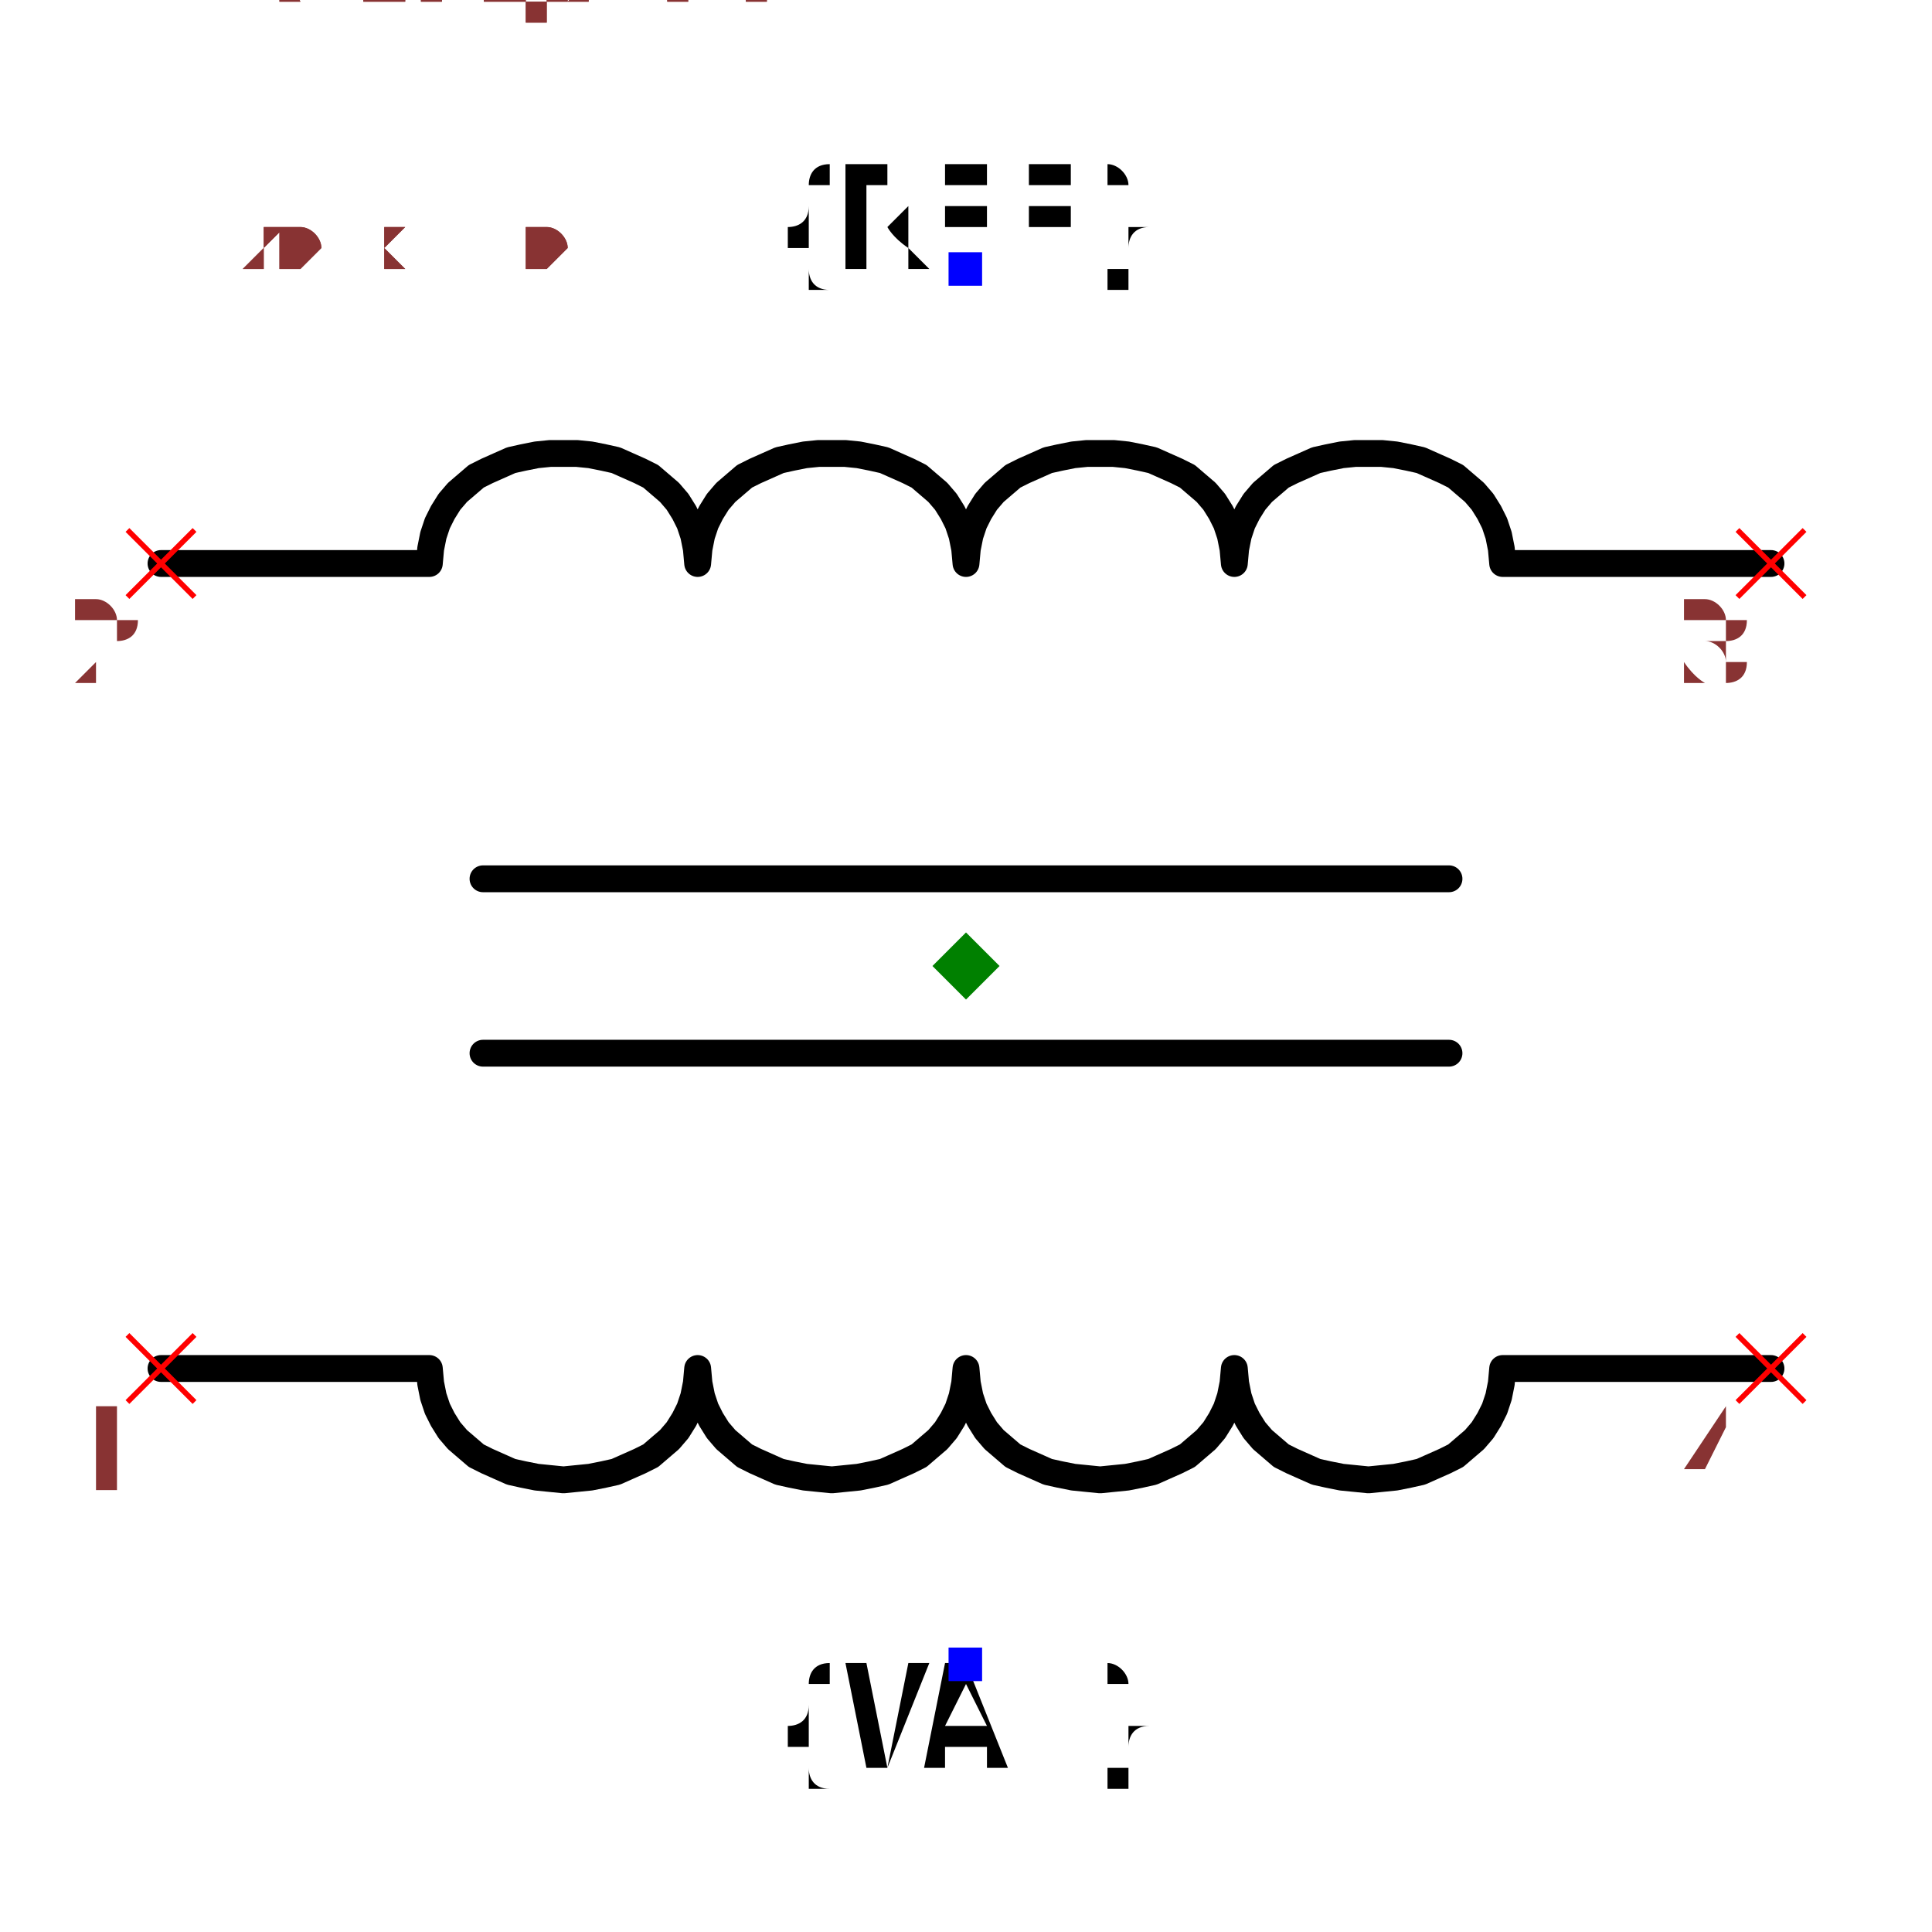
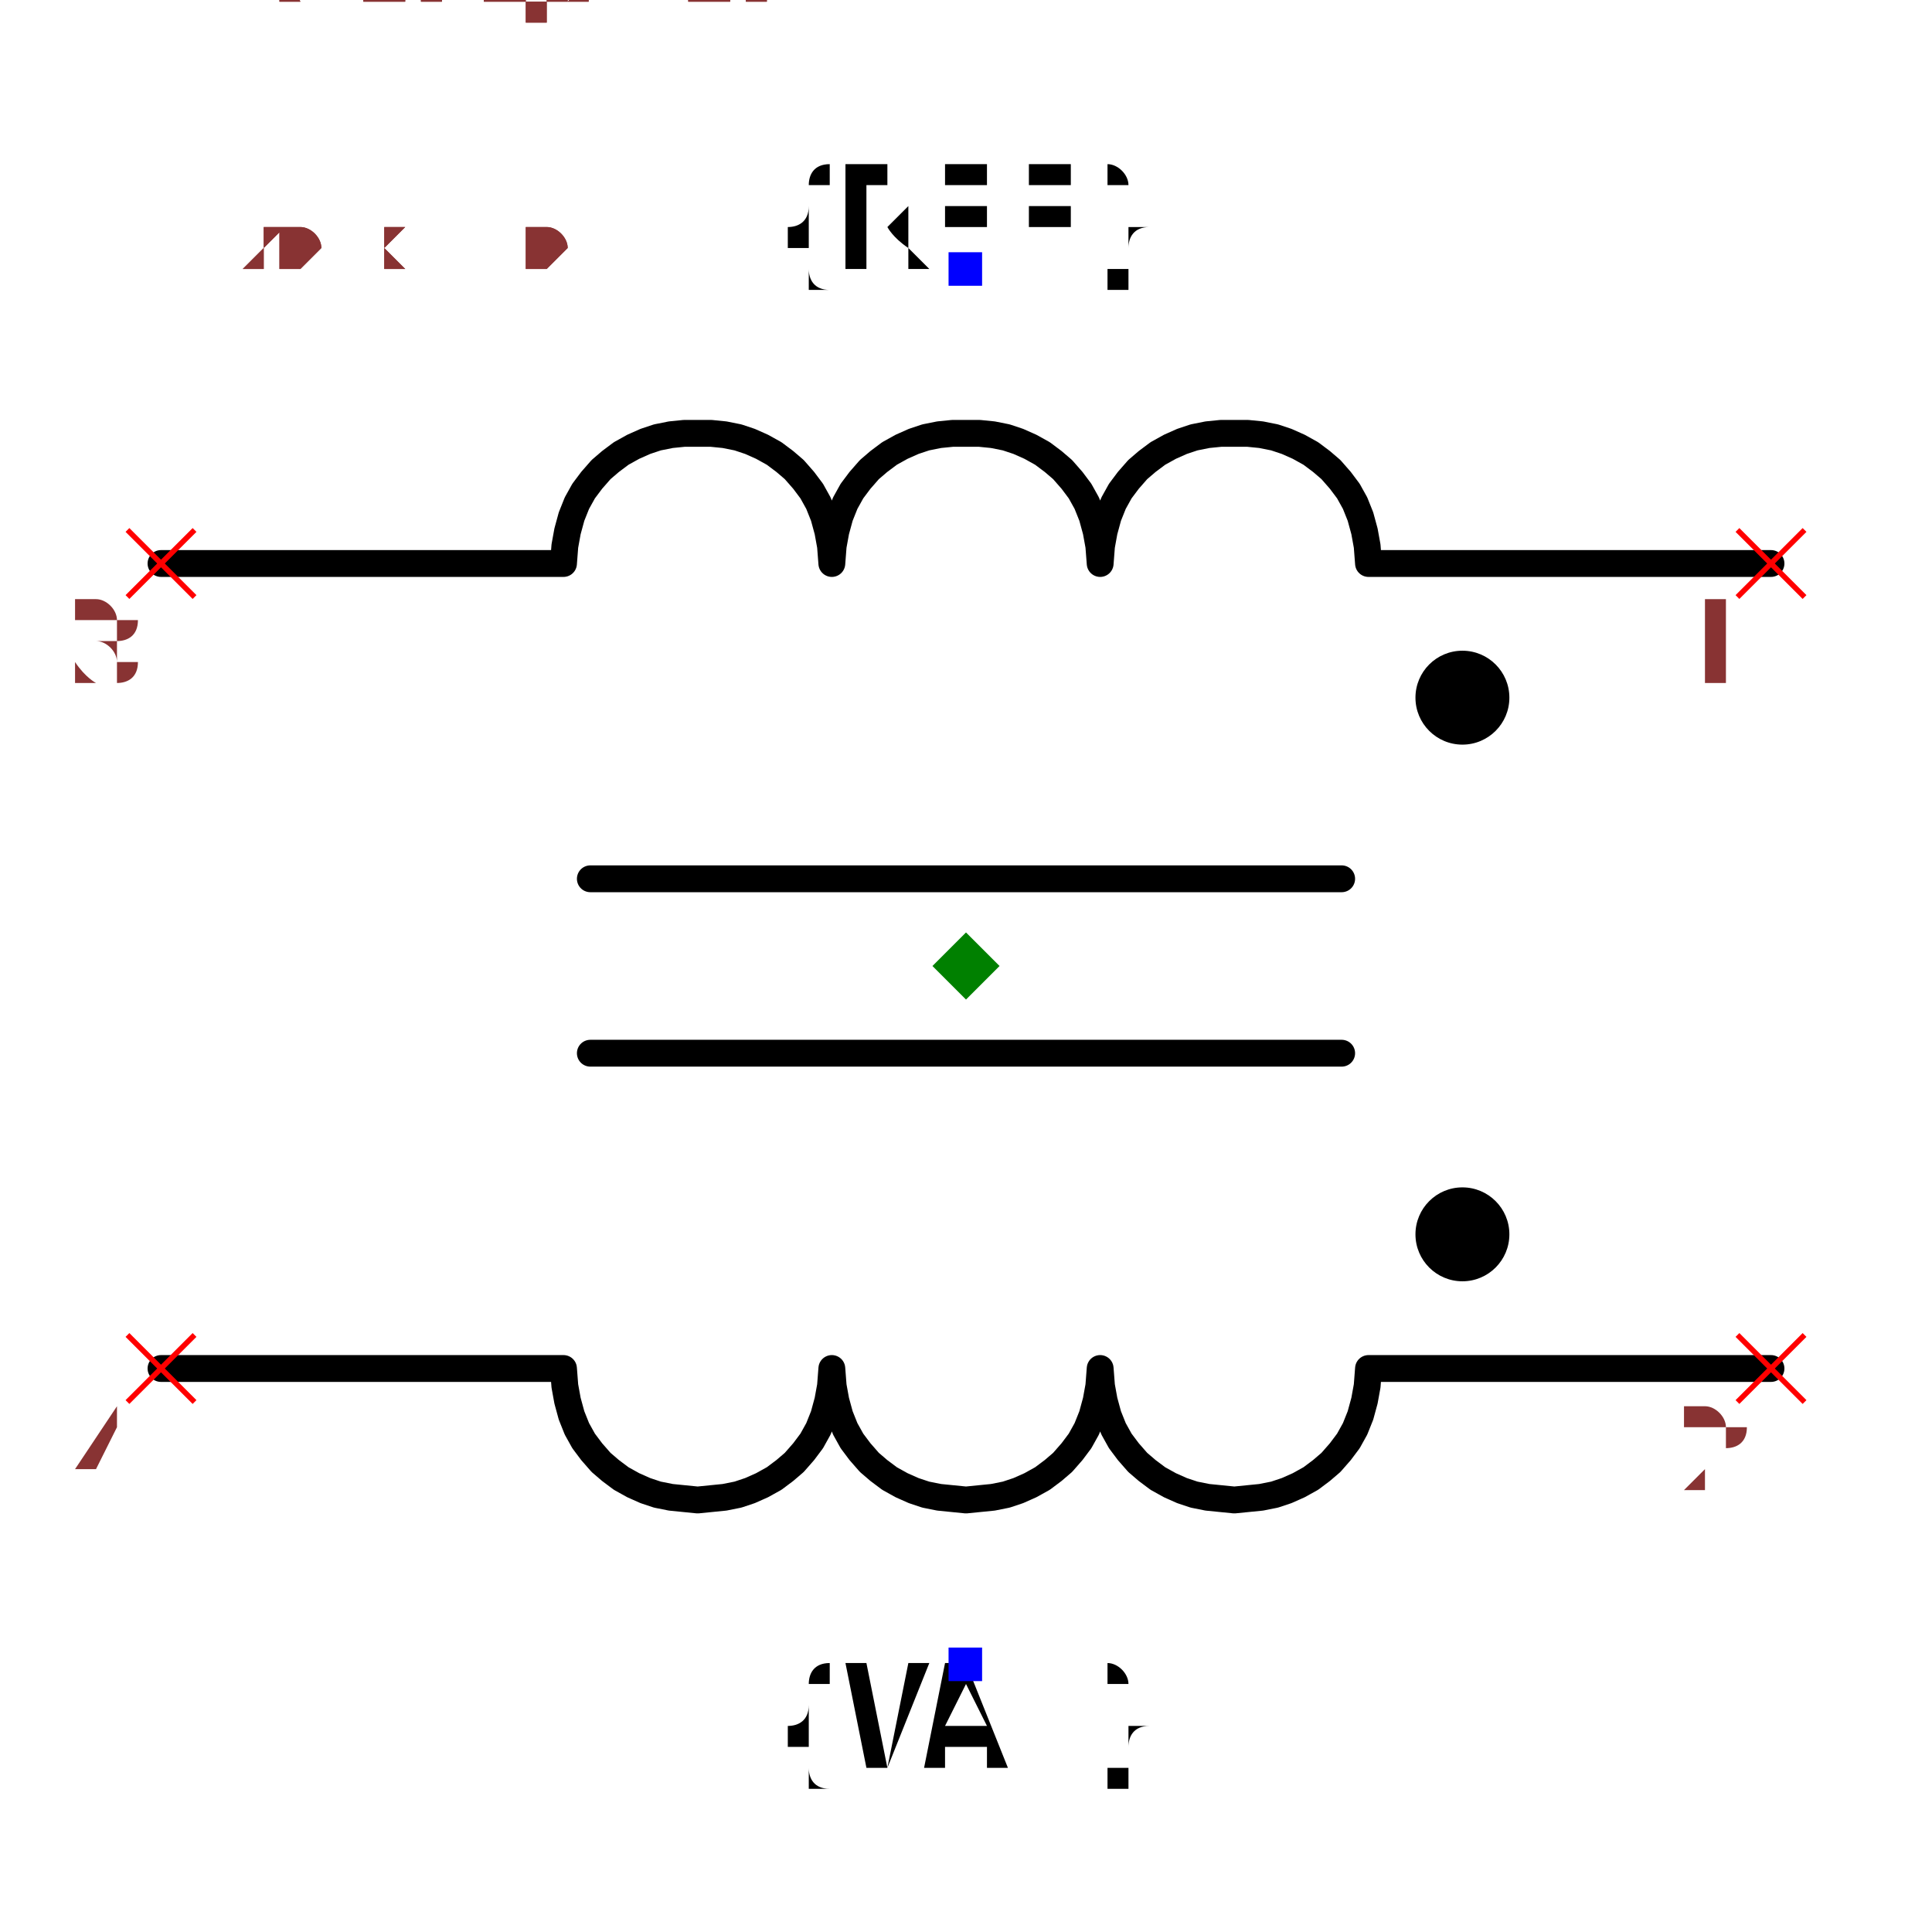
<svg xmlns="http://www.w3.org/2000/svg" width="150" height="150" viewBox="-0.72 -0.624 1.44 1.248">
-   <path d="M-0.6,-0.3 L-0.4,-0.3 L-0.4,-0.3 L-0.399,-0.311 L-0.397,-0.321 L-0.394,-0.33 L-0.39,-0.338 L-0.385,-0.346 L-0.379,-0.353 L-0.372,-0.359 L-0.365,-0.365 L-0.357,-0.369 L-0.348,-0.373 L-0.339,-0.377 L-0.33,-0.379 L-0.32,-0.381 L-0.31,-0.382 L-0.3,-0.382 L-0.29,-0.382 L-0.28,-0.381 L-0.27,-0.379 L-0.261,-0.377 L-0.252,-0.373 L-0.243,-0.369 L-0.235,-0.365 L-0.228,-0.359 L-0.221,-0.353 L-0.215,-0.346 L-0.21,-0.338 L-0.206,-0.33 L-0.203,-0.321 L-0.201,-0.311 L-0.2,-0.3 L-0.2,-0.3 L-0.2,-0.3 L-0.199,-0.311 L-0.197,-0.321 L-0.194,-0.33 L-0.19,-0.338 L-0.185,-0.346 L-0.179,-0.353 L-0.172,-0.359 L-0.165,-0.365 L-0.157,-0.369 L-0.148,-0.373 L-0.139,-0.377 L-0.13,-0.379 L-0.12,-0.381 L-0.11,-0.382 L-0.1,-0.382 L-0.09,-0.382 L-0.08,-0.381 L-0.07,-0.379 L-0.061,-0.377 L-0.052,-0.373 L-0.043,-0.369 L-0.035,-0.365 L-0.028,-0.359 L-0.021,-0.353 L-0.015,-0.346 L-0.01,-0.338 L-0.006,-0.33 L-0.003,-0.321 L-0.001,-0.311 L-7.395570986446983e-33,-0.3 L0,-0.3 L0,-0.3 L0.001,-0.311 L0.003,-0.321 L0.006,-0.33 L0.01,-0.338 L0.015,-0.346 L0.021,-0.353 L0.028,-0.359 L0.035,-0.365 L0.043,-0.369 L0.052,-0.373 L0.061,-0.377 L0.07,-0.379 L0.08,-0.381 L0.09,-0.382 L0.1,-0.382 L0.11,-0.382 L0.12,-0.381 L0.13,-0.379 L0.139,-0.377 L0.148,-0.373 L0.157,-0.369 L0.165,-0.365 L0.172,-0.359 L0.179,-0.353 L0.185,-0.346 L0.19,-0.338 L0.194,-0.33 L0.197,-0.321 L0.199,-0.311 L0.2,-0.3 L0.2,-0.3 L0.2,-0.3 L0.201,-0.311 L0.203,-0.321 L0.206,-0.33 L0.21,-0.338 L0.215,-0.346 L0.221,-0.353 L0.228,-0.359 L0.235,-0.365 L0.243,-0.369 L0.252,-0.373 L0.261,-0.377 L0.27,-0.379 L0.28,-0.381 L0.29,-0.382 L0.3,-0.382 L0.31,-0.382 L0.32,-0.381 L0.33,-0.379 L0.339,-0.377 L0.348,-0.373 L0.357,-0.369 L0.365,-0.365 L0.372,-0.359 L0.379,-0.353 L0.385,-0.346 L0.39,-0.338 L0.394,-0.33 L0.397,-0.321 L0.399,-0.311 L0.4,-0.3 L0.4,-0.3 L0.6,-0.3" fill="none" stroke="black" stroke-width="0.02" stroke-linecap="round" stroke-linejoin="round" />
-   <path d="M-0.6,0.3 L-0.4,0.3 L-0.4,0.3 L-0.399,0.311 L-0.397,0.321 L-0.394,0.33 L-0.39,0.338 L-0.385,0.346 L-0.379,0.353 L-0.372,0.359 L-0.365,0.365 L-0.357,0.369 L-0.348,0.373 L-0.339,0.377 L-0.33,0.379 L-0.32,0.381 L-0.31,0.382 L-0.3,0.383 L-0.29,0.382 L-0.28,0.381 L-0.27,0.379 L-0.261,0.377 L-0.252,0.373 L-0.243,0.369 L-0.235,0.365 L-0.228,0.359 L-0.221,0.353 L-0.215,0.346 L-0.21,0.338 L-0.206,0.33 L-0.203,0.321 L-0.201,0.311 L-0.2,0.3 L-0.2,0.3 L-0.2,0.3 L-0.199,0.311 L-0.197,0.321 L-0.194,0.33 L-0.19,0.338 L-0.185,0.346 L-0.179,0.353 L-0.172,0.359 L-0.165,0.365 L-0.157,0.369 L-0.148,0.373 L-0.139,0.377 L-0.13,0.379 L-0.12,0.381 L-0.11,0.382 L-0.1,0.383 L-0.09,0.382 L-0.08,0.381 L-0.07,0.379 L-0.061,0.377 L-0.052,0.373 L-0.043,0.369 L-0.035,0.365 L-0.028,0.359 L-0.021,0.353 L-0.015,0.346 L-0.01,0.338 L-0.006,0.33 L-0.003,0.321 L-0.001,0.311 L-7.395570986446983e-33,0.3 L0,0.3 L0,0.3 L0.001,0.311 L0.003,0.321 L0.006,0.33 L0.01,0.338 L0.015,0.346 L0.021,0.353 L0.028,0.359 L0.035,0.365 L0.043,0.369 L0.052,0.373 L0.061,0.377 L0.07,0.379 L0.08,0.381 L0.09,0.382 L0.1,0.383 L0.11,0.382 L0.12,0.381 L0.13,0.379 L0.139,0.377 L0.148,0.373 L0.157,0.369 L0.165,0.365 L0.172,0.359 L0.179,0.353 L0.185,0.346 L0.19,0.338 L0.194,0.33 L0.197,0.321 L0.199,0.311 L0.2,0.3 L0.2,0.3 L0.2,0.3 L0.201,0.311 L0.203,0.321 L0.206,0.33 L0.21,0.338 L0.215,0.346 L0.221,0.353 L0.228,0.359 L0.235,0.365 L0.243,0.369 L0.252,0.373 L0.261,0.377 L0.27,0.379 L0.28,0.381 L0.29,0.382 L0.3,0.383 L0.31,0.382 L0.32,0.381 L0.33,0.379 L0.339,0.377 L0.348,0.373 L0.357,0.369 L0.365,0.365 L0.372,0.359 L0.379,0.353 L0.385,0.346 L0.39,0.338 L0.394,0.33 L0.397,0.321 L0.399,0.311 L0.4,0.3 L0.4,0.3 L0.6,0.3" fill="none" stroke="black" stroke-width="0.02" stroke-linecap="round" stroke-linejoin="round" />
-   <path d="M-0.36,-0.065 L0.36,-0.065" fill="none" stroke="black" stroke-width="0.02" stroke-linecap="round" stroke-linejoin="round" />
-   <path d="M-0.36,0.065 L0.36,0.065" fill="none" stroke="black" stroke-width="0.02" stroke-linecap="round" stroke-linejoin="round" />
+   <path d="M-0.6,-0.3 L-0.3,-0.3 L-0.3,-0.3 L-0.299,-0.313 L-0.297,-0.324 L-0.294,-0.335 L-0.29,-0.345 L-0.285,-0.354 L-0.279,-0.362 L-0.272,-0.37 L-0.265,-0.376 L-0.257,-0.382 L-0.248,-0.387 L-0.239,-0.391 L-0.23,-0.394 L-0.22,-0.396 L-0.21,-0.397 L-0.2,-0.397 L-0.19,-0.397 L-0.18,-0.396 L-0.17,-0.394 L-0.161,-0.391 L-0.152,-0.387 L-0.143,-0.382 L-0.135,-0.376 L-0.128,-0.37 L-0.121,-0.362 L-0.115,-0.354 L-0.11,-0.345 L-0.106,-0.335 L-0.103,-0.324 L-0.101,-0.313 L-0.1,-0.3 L-0.1,-0.3 L-0.1,-0.3 L-0.099,-0.313 L-0.097,-0.324 L-0.094,-0.335 L-0.09,-0.345 L-0.085,-0.354 L-0.079,-0.362 L-0.072,-0.37 L-0.065,-0.376 L-0.057,-0.382 L-0.048,-0.387 L-0.039,-0.391 L-0.03,-0.394 L-0.02,-0.396 L-0.01,-0.397 L1.0061396160665481e-16,-0.397 L0.01,-0.397 L0.02,-0.396 L0.03,-0.394 L0.039,-0.391 L0.048,-0.387 L0.057,-0.382 L0.065,-0.376 L0.072,-0.37 L0.079,-0.362 L0.085,-0.354 L0.09,-0.345 L0.094,-0.335 L0.097,-0.324 L0.099,-0.313 L0.1,-0.3 L0.1,-0.3 L0.1,-0.3 L0.101,-0.313 L0.103,-0.324 L0.106,-0.335 L0.11,-0.345 L0.115,-0.354 L0.121,-0.362 L0.128,-0.37 L0.135,-0.376 L0.143,-0.382 L0.152,-0.387 L0.161,-0.391 L0.17,-0.394 L0.18,-0.396 L0.19,-0.397 L0.2,-0.397 L0.21,-0.397 L0.22,-0.396 L0.23,-0.394 L0.239,-0.391 L0.248,-0.387 L0.257,-0.382 L0.265,-0.376 L0.272,-0.37 L0.279,-0.362 L0.285,-0.354 L0.29,-0.345 L0.294,-0.335 L0.297,-0.324 L0.299,-0.313 L0.3,-0.3 L0.3,-0.3 L0.6,-0.3" fill="none" stroke="black" stroke-width="0.02" stroke-linecap="round" stroke-linejoin="round" />
+   <path d="M-0.6,0.3 L-0.3,0.3 L-0.3,0.3 L-0.299,0.313 L-0.297,0.324 L-0.294,0.335 L-0.29,0.345 L-0.285,0.354 L-0.279,0.362 L-0.272,0.37 L-0.265,0.376 L-0.257,0.382 L-0.248,0.387 L-0.239,0.391 L-0.23,0.394 L-0.22,0.396 L-0.21,0.397 L-0.2,0.398 L-0.19,0.397 L-0.18,0.396 L-0.17,0.394 L-0.161,0.391 L-0.152,0.387 L-0.143,0.382 L-0.135,0.376 L-0.128,0.37 L-0.121,0.362 L-0.115,0.354 L-0.11,0.345 L-0.106,0.335 L-0.103,0.324 L-0.101,0.313 L-0.1,0.3 L-0.1,0.3 L-0.1,0.3 L-0.099,0.313 L-0.097,0.324 L-0.094,0.335 L-0.09,0.345 L-0.085,0.354 L-0.079,0.362 L-0.072,0.37 L-0.065,0.376 L-0.057,0.382 L-0.048,0.387 L-0.039,0.391 L-0.03,0.394 L-0.02,0.396 L-0.01,0.397 L1.0061396160665481e-16,0.398 L0.01,0.397 L0.02,0.396 L0.03,0.394 L0.039,0.391 L0.048,0.387 L0.057,0.382 L0.065,0.376 L0.072,0.37 L0.079,0.362 L0.085,0.354 L0.09,0.345 L0.094,0.335 L0.097,0.324 L0.099,0.313 L0.1,0.3 L0.1,0.3 L0.1,0.3 L0.101,0.313 L0.103,0.324 L0.106,0.335 L0.11,0.345 L0.115,0.354 L0.121,0.362 L0.128,0.37 L0.135,0.376 L0.143,0.382 L0.152,0.387 L0.161,0.391 L0.17,0.394 L0.18,0.396 L0.19,0.397 L0.2,0.398 L0.21,0.397 L0.22,0.396 L0.23,0.394 L0.239,0.391 L0.248,0.387 L0.257,0.382 L0.265,0.376 L0.272,0.37 L0.279,0.362 L0.285,0.354 L0.29,0.345 L0.294,0.335 L0.297,0.324 L0.299,0.313 L0.3,0.3 L0.3,0.3 L0.6,0.3" fill="none" stroke="black" stroke-width="0.02" stroke-linecap="round" stroke-linejoin="round" />
+   <path d="M-0.28,-0.065 L0.28,-0.065" fill="none" stroke="black" stroke-width="0.02" stroke-linecap="round" stroke-linejoin="round" />
+   <path d="M-0.28,0.065 L0.28,0.065" fill="none" stroke="black" stroke-width="0.02" stroke-linecap="round" stroke-linejoin="round" />
  <text x="0" y="-0.52" dx="0" dy="0" text-anchor="middle" style="font: 0.1px monospace; fill: black">{REF}</text>
  <rect x="-0.013" y="-0.532" width="0.025" height="0.025" fill="blue" />
  <text x="0" y="0.52" dx="0" dy="0.075" text-anchor="middle" style="font: 0.1px monospace; fill: black">{VAL}</text>
  <rect x="-0.013" y="0.508" width="0.025" height="0.025" fill="blue" />
+   <circle cx="0.37" cy="-0.2" r="0.035" fill="black" />
+   <circle cx="0.37" cy="0.2" r="0.035" fill="black" />
  <line x1="-0.625" y1="0.275" x2="-0.575" y2="0.325" stroke="red" stroke-width="0.004" />
  <line x1="-0.625" y1="0.325" x2="-0.575" y2="0.275" stroke="red" stroke-width="0.004" />
-   <text x="-0.64" y="0.39" text-anchor="middle" style="font: 0.08px monospace; fill: #833;">1</text>
+   <text x="-0.64" y="0.39" text-anchor="middle" style="font: 0.08px monospace; fill: #833;">4</text>
  <line x1="-0.625" y1="-0.325" x2="-0.575" y2="-0.275" stroke="red" stroke-width="0.004" />
  <line x1="-0.625" y1="-0.275" x2="-0.575" y2="-0.325" stroke="red" stroke-width="0.004" />
-   <text x="-0.64" y="-0.21" text-anchor="middle" style="font: 0.08px monospace; fill: #833;">2</text>
+   <text x="-0.64" y="-0.21" text-anchor="middle" style="font: 0.08px monospace; fill: #833;">3</text>
  <line x1="0.575" y1="0.275" x2="0.625" y2="0.325" stroke="red" stroke-width="0.004" />
  <line x1="0.575" y1="0.325" x2="0.625" y2="0.275" stroke="red" stroke-width="0.004" />
-   <text x="0.56" y="0.39" text-anchor="middle" style="font: 0.08px monospace; fill: #833;">4</text>
+   <text x="0.56" y="0.39" text-anchor="middle" style="font: 0.08px monospace; fill: #833;">2</text>
  <line x1="0.575" y1="-0.325" x2="0.625" y2="-0.275" stroke="red" stroke-width="0.004" />
  <line x1="0.575" y1="-0.275" x2="0.625" y2="-0.325" stroke="red" stroke-width="0.004" />
-   <text x="0.56" y="-0.21" text-anchor="middle" style="font: 0.08px monospace; fill: #833;">3</text>
+   <text x="0.56" y="-0.21" text-anchor="middle" style="font: 0.08px monospace; fill: #833;">1</text>
  <path d="M 5.551115123125783e-17 -0.025 L 0.025 5.551115123125783e-17 L 5.551115123125783e-17 0.025 L -0.025 5.551115123125783e-17 Z" fill="green" />
  <text x="-0.6" y="-0.52" style="font: 0.05px monospace; fill: #833;">1.20 x 1.04</text>
-   <text x="-0.6" y="-0.57" dy="-0.15" style="font: 0.05px monospace; fill: #833;">1 [winding2_start]</text>
-   <text x="-0.6" y="-0.62" dy="-0.15" style="font: 0.05px monospace; fill: #833;">2 [winding1_start]</text>
-   <text x="-0.6" y="-0.67" dy="-0.15" style="font: 0.05px monospace; fill: #833;">4 [winding2_end]</text>
-   <text x="-0.6" y="-0.72" dy="-0.15" style="font: 0.05px monospace; fill: #833;">3 [winding1_end]</text>
+   <text x="-0.6" y="-0.57" dy="-0.15" style="font: 0.05px monospace; fill: #833;">4 [winding2_end]</text>
+   <text x="-0.6" y="-0.62" dy="-0.15" style="font: 0.05px monospace; fill: #833;">3 [winding1_end]</text>
+   <text x="-0.6" y="-0.67" dy="-0.15" style="font: 0.05px monospace; fill: #833;">2 [winding2_start]</text>
+   <text x="-0.6" y="-0.72" dy="-0.15" style="font: 0.05px monospace; fill: #833;">1 [winding1_start]</text>
  <text x="-0.6" y="-0.52" style="font: 0.05px monospace; fill: #833;">1.20 x 1.04</text>
-   <text x="-0.6" y="-0.57" dy="-0.15" style="font: 0.05px monospace; fill: #833;">1 [winding2_start]</text>
-   <text x="-0.6" y="-0.62" dy="-0.15" style="font: 0.05px monospace; fill: #833;">2 [winding1_start]</text>
-   <text x="-0.6" y="-0.67" dy="-0.15" style="font: 0.05px monospace; fill: #833;">4 [winding2_end]</text>
-   <text x="-0.6" y="-0.72" dy="-0.15" style="font: 0.05px monospace; fill: #833;">3 [winding1_end]</text>
+   <text x="-0.6" y="-0.57" dy="-0.15" style="font: 0.05px monospace; fill: #833;">4 [winding2_end]</text>
+   <text x="-0.6" y="-0.62" dy="-0.15" style="font: 0.05px monospace; fill: #833;">3 [winding1_end]</text>
+   <text x="-0.6" y="-0.67" dy="-0.15" style="font: 0.05px monospace; fill: #833;">2 [winding2_start]</text>
+   <text x="-0.6" y="-0.72" dy="-0.15" style="font: 0.05px monospace; fill: #833;">1 [winding1_start]</text>
</svg>
